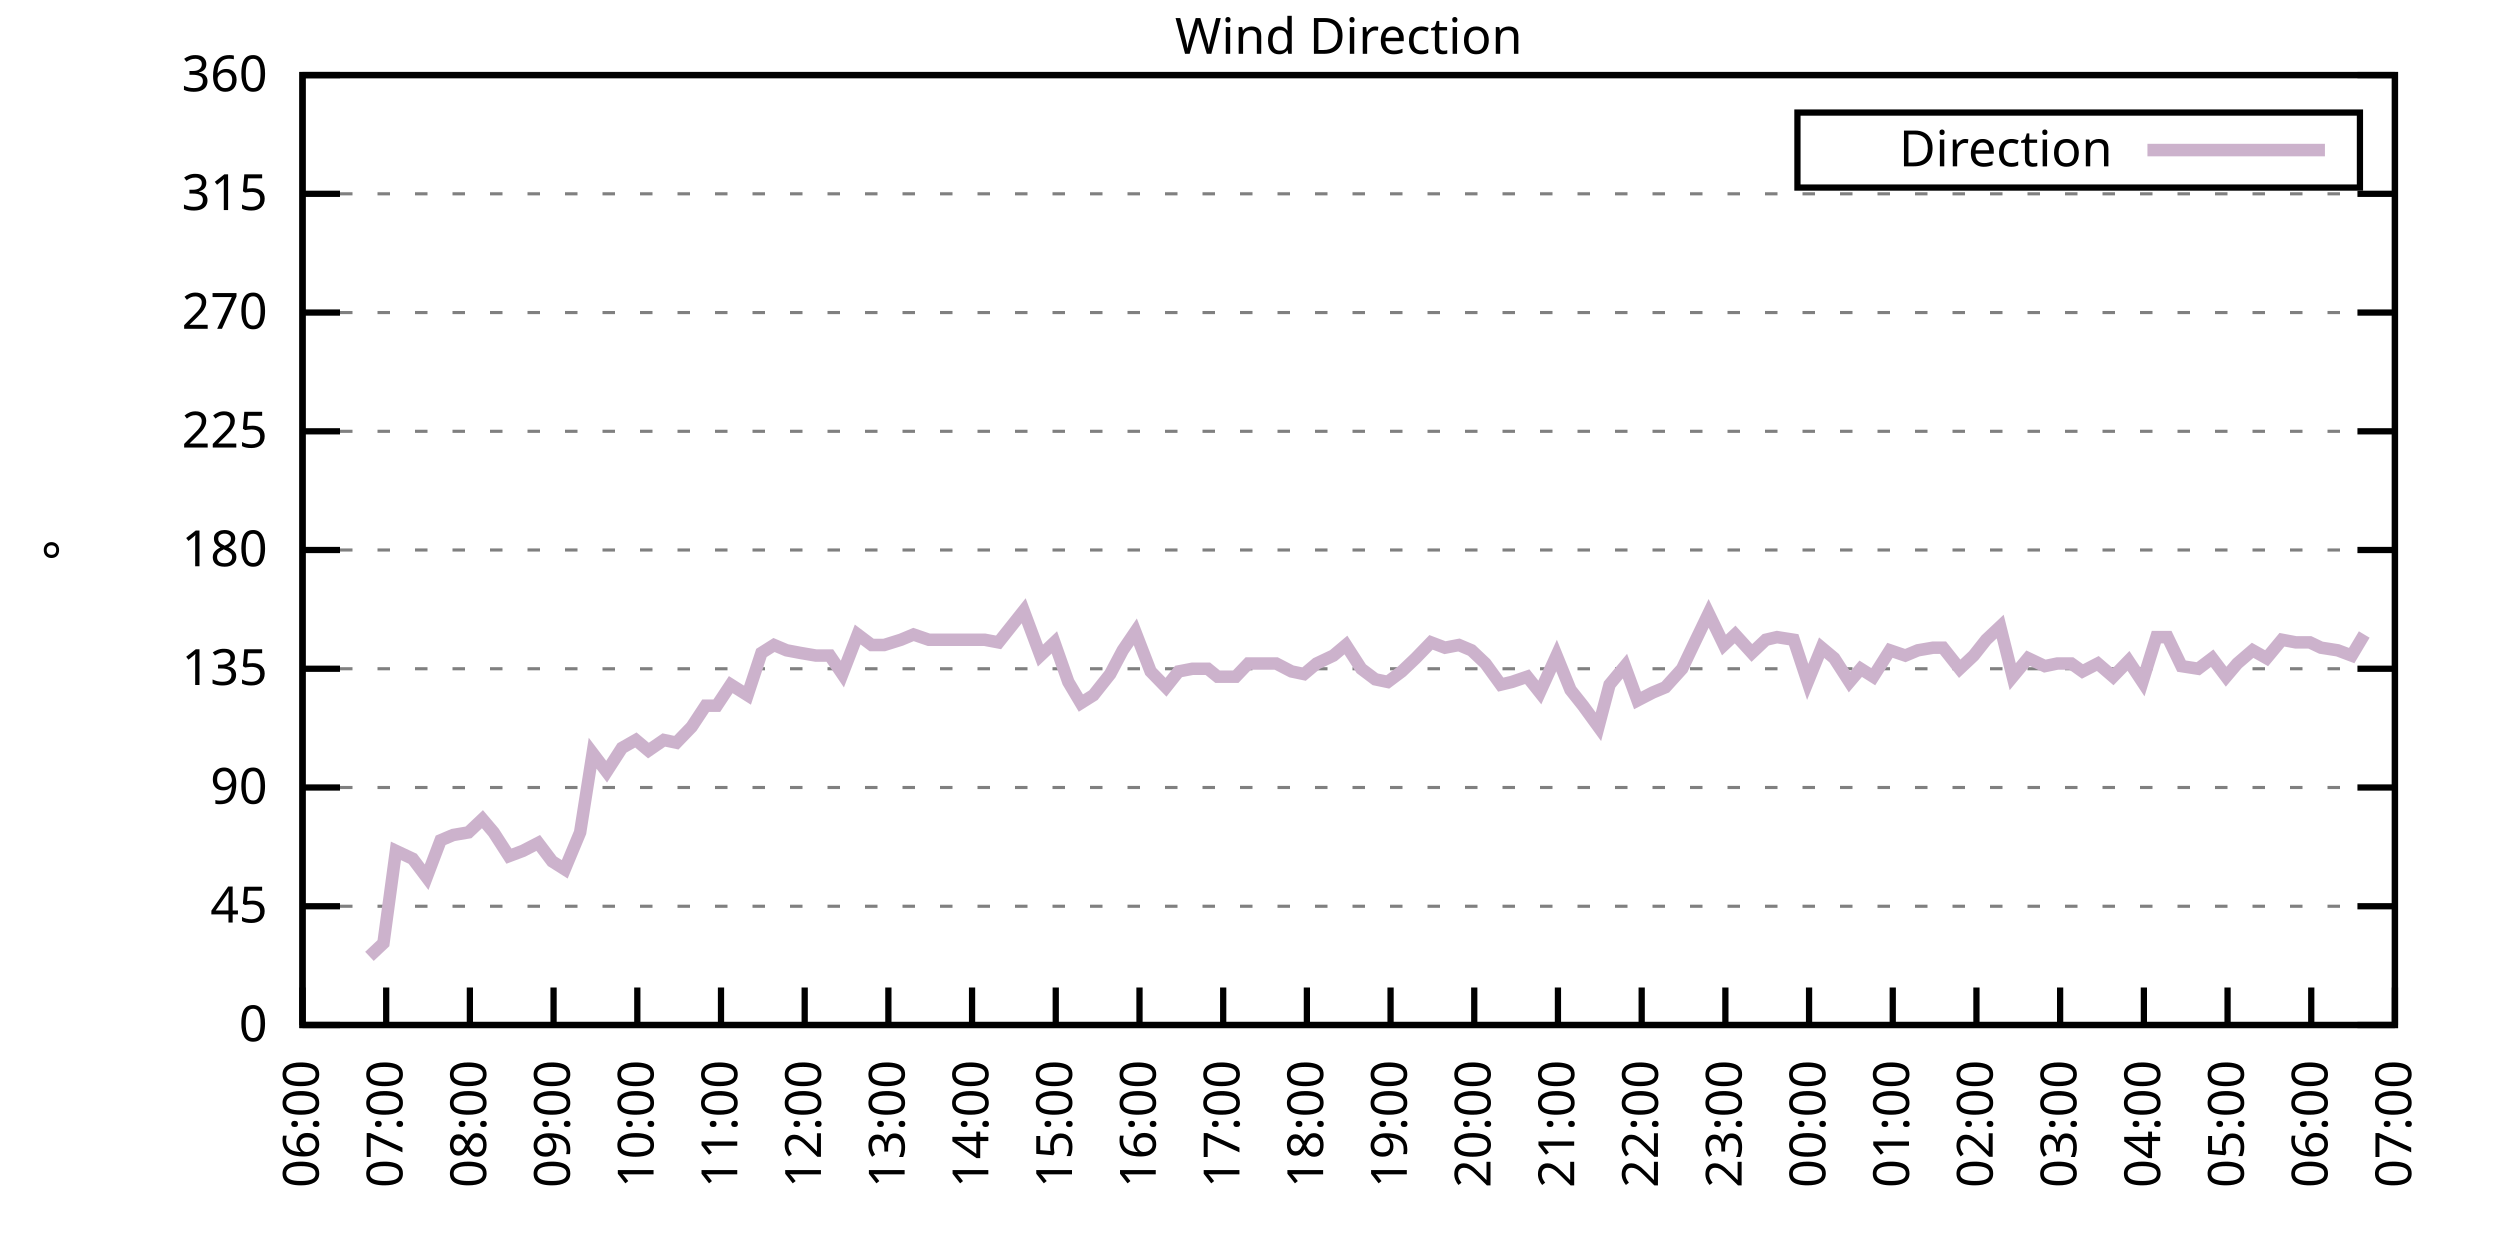
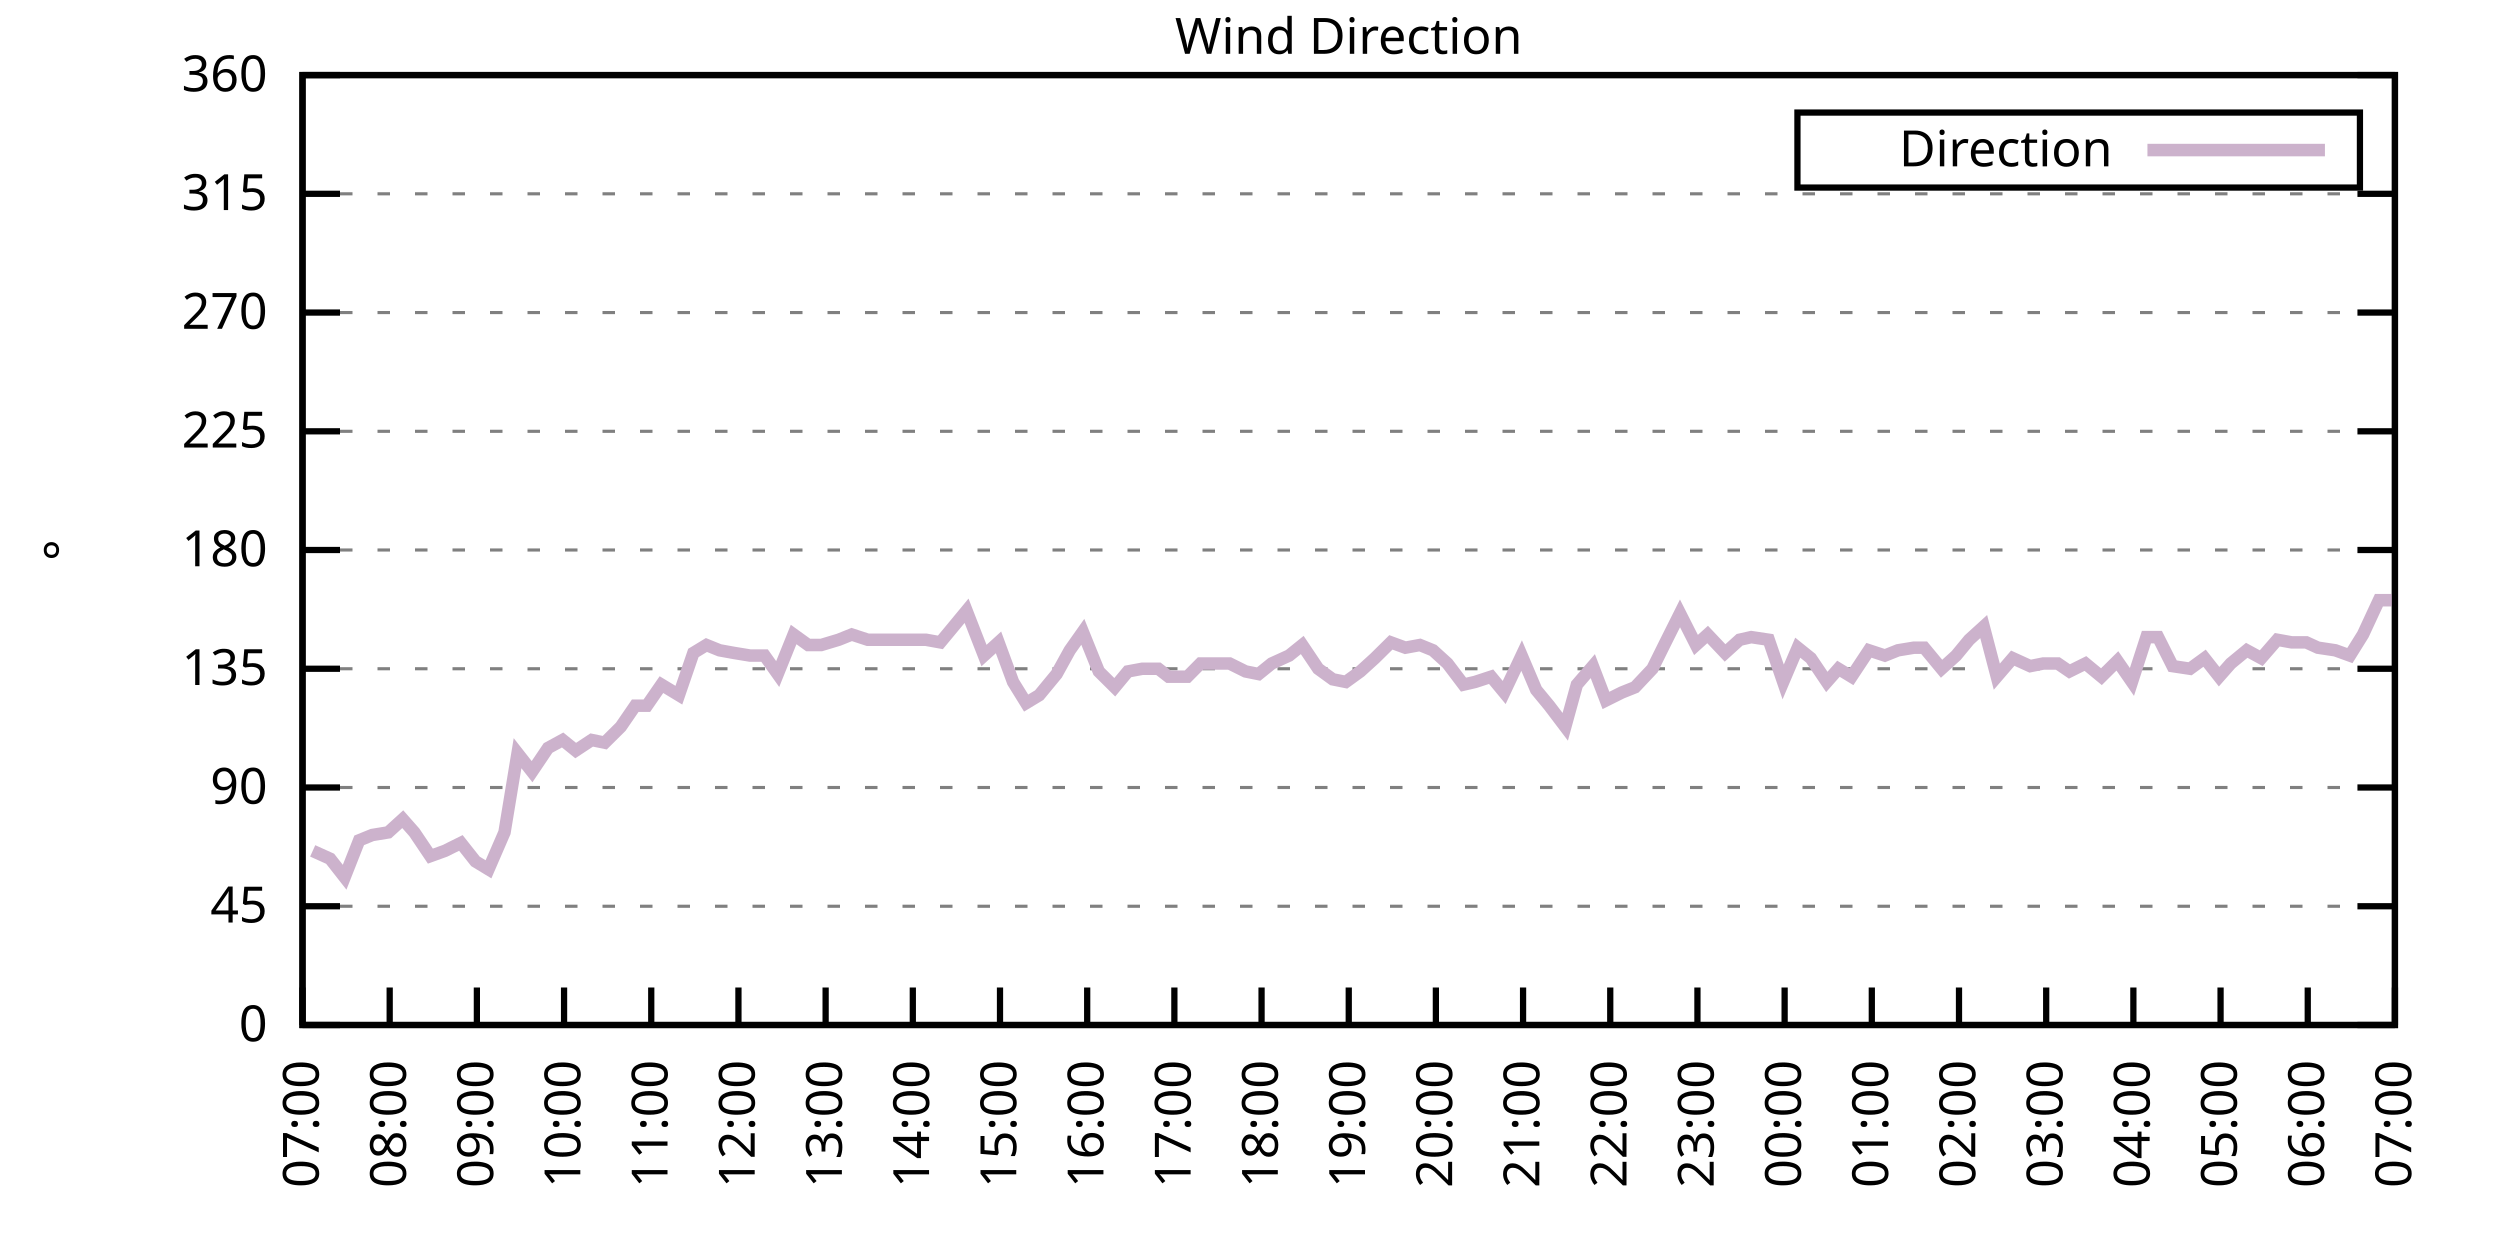
<svg xmlns="http://www.w3.org/2000/svg" xmlns:xlink="http://www.w3.org/1999/xlink" width="400" height="200" viewBox="0 0 400 200">
  <g id="gnuplot_canvas">
    <rect x="0" y="0" width="400" height="200" fill="none" />
    <defs>
      <circle id="gpDot" r="0.5" stroke-width="0.5" stroke="currentColor" />
      <path id="gpPt0" stroke-width="0.333" stroke="currentColor" d="M-1,0 h2 M0,-1 v2" />
      <path id="gpPt1" stroke-width="0.333" stroke="currentColor" d="M-1,-1 L1,1 M1,-1 L-1,1" />
      <path id="gpPt2" stroke-width="0.333" stroke="currentColor" d="M-1,0 L1,0 M0,-1 L0,1 M-1,-1 L1,1 M-1,1 L1,-1" />
      <rect id="gpPt3" stroke-width="0.333" stroke="currentColor" x="-1" y="-1" width="2" height="2" />
      <rect id="gpPt4" stroke-width="0.333" stroke="currentColor" fill="currentColor" x="-1" y="-1" width="2" height="2" />
      <circle id="gpPt5" stroke-width="0.333" stroke="currentColor" cx="0" cy="0" r="1" />
      <use xlink:href="#gpPt5" id="gpPt6" fill="currentColor" stroke="none" />
      <path id="gpPt7" stroke-width="0.333" stroke="currentColor" d="M0,-1.33 L-1.33,0.67 L1.33,0.67 z" />
      <use xlink:href="#gpPt7" id="gpPt8" fill="currentColor" stroke="none" />
      <use xlink:href="#gpPt7" id="gpPt9" stroke="currentColor" transform="rotate(180)" />
      <use xlink:href="#gpPt9" id="gpPt10" fill="currentColor" stroke="none" />
      <use xlink:href="#gpPt3" id="gpPt11" stroke="currentColor" transform="rotate(45)" />
      <use xlink:href="#gpPt11" id="gpPt12" fill="currentColor" stroke="none" />
      <path id="gpPt13" stroke-width="0.333" stroke="currentColor" d="M0,1.330 L1.265,0.411 L0.782,-1.067 L-0.782,-1.076 L-1.265,0.411 z" />
      <use xlink:href="#gpPt13" id="gpPt14" fill="currentColor" stroke="none" />
      <filter id="textbox" filterUnits="objectBoundingBox" x="0" y="0" height="1" width="1">
        <feFlood flood-color="white" flood-opacity="1" result="bgnd" />
        <feComposite in="SourceGraphic" in2="bgnd" operator="atop" />
      </filter>
      <filter id="greybox" filterUnits="objectBoundingBox" x="0" y="0" height="1" width="1">
        <feFlood flood-color="lightgrey" flood-opacity="1" result="grey" />
        <feComposite in="SourceGraphic" in2="grey" operator="atop" />
      </filter>
    </defs>
    <g fill="none" color="white" stroke="currentColor" stroke-width="1.00" stroke-linecap="butt" stroke-linejoin="miter">
</g>
    <g fill="none" color="black" stroke="currentColor" stroke-width="1.00" stroke-linecap="butt" stroke-linejoin="miter">
      <g stroke="none" shape-rendering="crispEdges">
        <polygon fill="rgb(255, 255, 255)" points="48.40,164.00 383.18,164.00 383.18,12.02 48.40,12.02 " />
      </g>
    </g>
    <g fill="none" color="black" stroke="currentColor" stroke-width="1.00" stroke-linecap="butt" stroke-linejoin="miter">
</g>
    <g fill="none" color="black" stroke="black" stroke-width="0.50" stroke-linecap="butt" stroke-linejoin="miter">
</g>
    <g fill="none" color="gray" stroke="currentColor" stroke-width="0.50" stroke-linecap="butt" stroke-linejoin="miter">
      <path stroke="gray" stroke-dasharray="2,4" class="gridline" d="M48.40,164.00 L383.19,164.00  " />
    </g>
    <g fill="none" color="gray" stroke="gray" stroke-width="1.00" stroke-linecap="butt" stroke-linejoin="miter">
</g>
    <g fill="none" color="black" stroke="currentColor" stroke-width="1.00" stroke-linecap="butt" stroke-linejoin="miter">
      <path stroke="black" d="M48.40,164.00 L54.40,164.00 M383.19,164.00 L377.19,164.00  " />
      <g transform="translate(42.80,166.60)" stroke="none" fill="black" font-family="Sans" font-size="8.00" text-anchor="end">
        <text>
          <tspan font-family="Sans"> 0</tspan>
        </text>
      </g>
    </g>
    <g fill="none" color="black" stroke="currentColor" stroke-width="1.00" stroke-linecap="butt" stroke-linejoin="miter">
</g>
    <g fill="none" color="black" stroke="black" stroke-width="0.50" stroke-linecap="butt" stroke-linejoin="miter">
</g>
    <g fill="none" color="gray" stroke="currentColor" stroke-width="0.50" stroke-linecap="butt" stroke-linejoin="miter">
      <path stroke="gray" stroke-dasharray="2,4" class="gridline" d="M48.40,145.00 L383.19,145.00  " />
    </g>
    <g fill="none" color="gray" stroke="gray" stroke-width="1.00" stroke-linecap="butt" stroke-linejoin="miter">
</g>
    <g fill="none" color="black" stroke="currentColor" stroke-width="1.00" stroke-linecap="butt" stroke-linejoin="miter">
      <path stroke="black" d="M48.40,145.00 L54.40,145.00 M383.19,145.00 L377.19,145.00  " />
      <g transform="translate(42.80,147.60)" stroke="none" fill="black" font-family="Sans" font-size="8.00" text-anchor="end">
        <text>
          <tspan font-family="Sans"> 45</tspan>
        </text>
      </g>
    </g>
    <g fill="none" color="black" stroke="currentColor" stroke-width="1.00" stroke-linecap="butt" stroke-linejoin="miter">
</g>
    <g fill="none" color="black" stroke="black" stroke-width="0.50" stroke-linecap="butt" stroke-linejoin="miter">
</g>
    <g fill="none" color="gray" stroke="currentColor" stroke-width="0.50" stroke-linecap="butt" stroke-linejoin="miter">
      <path stroke="gray" stroke-dasharray="2,4" class="gridline" d="M48.40,126.00 L383.19,126.00  " />
    </g>
    <g fill="none" color="gray" stroke="gray" stroke-width="1.00" stroke-linecap="butt" stroke-linejoin="miter">
</g>
    <g fill="none" color="black" stroke="currentColor" stroke-width="1.00" stroke-linecap="butt" stroke-linejoin="miter">
      <path stroke="black" d="M48.40,126.00 L54.40,126.00 M383.19,126.00 L377.19,126.00  " />
      <g transform="translate(42.80,128.60)" stroke="none" fill="black" font-family="Sans" font-size="8.00" text-anchor="end">
        <text>
          <tspan font-family="Sans"> 90</tspan>
        </text>
      </g>
    </g>
    <g fill="none" color="black" stroke="currentColor" stroke-width="1.00" stroke-linecap="butt" stroke-linejoin="miter">
</g>
    <g fill="none" color="black" stroke="black" stroke-width="0.50" stroke-linecap="butt" stroke-linejoin="miter">
</g>
    <g fill="none" color="gray" stroke="currentColor" stroke-width="0.50" stroke-linecap="butt" stroke-linejoin="miter">
      <path stroke="gray" stroke-dasharray="2,4" class="gridline" d="M48.40,107.00 L383.19,107.00  " />
    </g>
    <g fill="none" color="gray" stroke="gray" stroke-width="1.00" stroke-linecap="butt" stroke-linejoin="miter">
</g>
    <g fill="none" color="black" stroke="currentColor" stroke-width="1.00" stroke-linecap="butt" stroke-linejoin="miter">
      <path stroke="black" d="M48.40,107.00 L54.40,107.00 M383.19,107.00 L377.19,107.00  " />
      <g transform="translate(42.80,109.60)" stroke="none" fill="black" font-family="Sans" font-size="8.00" text-anchor="end">
        <text>
          <tspan font-family="Sans"> 135</tspan>
        </text>
      </g>
    </g>
    <g fill="none" color="black" stroke="currentColor" stroke-width="1.00" stroke-linecap="butt" stroke-linejoin="miter">
</g>
    <g fill="none" color="black" stroke="black" stroke-width="0.50" stroke-linecap="butt" stroke-linejoin="miter">
</g>
    <g fill="none" color="gray" stroke="currentColor" stroke-width="0.50" stroke-linecap="butt" stroke-linejoin="miter">
      <path stroke="gray" stroke-dasharray="2,4" class="gridline" d="M48.40,88.00 L383.19,88.00  " />
    </g>
    <g fill="none" color="gray" stroke="gray" stroke-width="1.00" stroke-linecap="butt" stroke-linejoin="miter">
</g>
    <g fill="none" color="black" stroke="currentColor" stroke-width="1.00" stroke-linecap="butt" stroke-linejoin="miter">
      <path stroke="black" d="M48.40,88.00 L54.40,88.00 M383.19,88.00 L377.19,88.00  " />
      <g transform="translate(42.80,90.60)" stroke="none" fill="black" font-family="Sans" font-size="8.00" text-anchor="end">
        <text>
          <tspan font-family="Sans"> 180</tspan>
        </text>
      </g>
    </g>
    <g fill="none" color="black" stroke="currentColor" stroke-width="1.00" stroke-linecap="butt" stroke-linejoin="miter">
</g>
    <g fill="none" color="black" stroke="black" stroke-width="0.50" stroke-linecap="butt" stroke-linejoin="miter">
</g>
    <g fill="none" color="gray" stroke="currentColor" stroke-width="0.50" stroke-linecap="butt" stroke-linejoin="miter">
      <path stroke="gray" stroke-dasharray="2,4" class="gridline" d="M48.40,69.01 L383.19,69.01  " />
    </g>
    <g fill="none" color="gray" stroke="gray" stroke-width="1.00" stroke-linecap="butt" stroke-linejoin="miter">
</g>
    <g fill="none" color="black" stroke="currentColor" stroke-width="1.00" stroke-linecap="butt" stroke-linejoin="miter">
      <path stroke="black" d="M48.40,69.01 L54.40,69.01 M383.19,69.01 L377.19,69.01  " />
      <g transform="translate(42.80,71.61)" stroke="none" fill="black" font-family="Sans" font-size="8.00" text-anchor="end">
        <text>
          <tspan font-family="Sans"> 225</tspan>
        </text>
      </g>
    </g>
    <g fill="none" color="black" stroke="currentColor" stroke-width="1.00" stroke-linecap="butt" stroke-linejoin="miter">
</g>
    <g fill="none" color="black" stroke="black" stroke-width="0.50" stroke-linecap="butt" stroke-linejoin="miter">
</g>
    <g fill="none" color="gray" stroke="currentColor" stroke-width="0.50" stroke-linecap="butt" stroke-linejoin="miter">
      <path stroke="gray" stroke-dasharray="2,4" class="gridline" d="M48.40,50.01 L383.19,50.01  " />
    </g>
    <g fill="none" color="gray" stroke="gray" stroke-width="1.00" stroke-linecap="butt" stroke-linejoin="miter">
</g>
    <g fill="none" color="black" stroke="currentColor" stroke-width="1.00" stroke-linecap="butt" stroke-linejoin="miter">
      <path stroke="black" d="M48.40,50.01 L54.40,50.01 M383.19,50.01 L377.19,50.01  " />
      <g transform="translate(42.80,52.61)" stroke="none" fill="black" font-family="Sans" font-size="8.00" text-anchor="end">
        <text>
          <tspan font-family="Sans"> 270</tspan>
        </text>
      </g>
    </g>
    <g fill="none" color="black" stroke="currentColor" stroke-width="1.00" stroke-linecap="butt" stroke-linejoin="miter">
</g>
    <g fill="none" color="black" stroke="black" stroke-width="0.50" stroke-linecap="butt" stroke-linejoin="miter">
</g>
    <g fill="none" color="gray" stroke="currentColor" stroke-width="0.50" stroke-linecap="butt" stroke-linejoin="miter">
      <path stroke="gray" stroke-dasharray="2,4" class="gridline" d="M48.40,31.01 L383.19,31.01  " />
    </g>
    <g fill="none" color="gray" stroke="gray" stroke-width="1.00" stroke-linecap="butt" stroke-linejoin="miter">
</g>
    <g fill="none" color="black" stroke="currentColor" stroke-width="1.00" stroke-linecap="butt" stroke-linejoin="miter">
      <path stroke="black" d="M48.40,31.01 L54.40,31.01 M383.19,31.01 L377.19,31.01  " />
      <g transform="translate(42.80,33.61)" stroke="none" fill="black" font-family="Sans" font-size="8.00" text-anchor="end">
        <text>
          <tspan font-family="Sans"> 315</tspan>
        </text>
      </g>
    </g>
    <g fill="none" color="black" stroke="currentColor" stroke-width="1.00" stroke-linecap="butt" stroke-linejoin="miter">
</g>
    <g fill="none" color="black" stroke="black" stroke-width="0.50" stroke-linecap="butt" stroke-linejoin="miter">
</g>
    <g fill="none" color="gray" stroke="currentColor" stroke-width="0.50" stroke-linecap="butt" stroke-linejoin="miter">
      <path stroke="gray" stroke-dasharray="2,4" class="gridline" d="M48.40,12.01 L383.19,12.01  " />
    </g>
    <g fill="none" color="gray" stroke="gray" stroke-width="1.00" stroke-linecap="butt" stroke-linejoin="miter">
</g>
    <g fill="none" color="black" stroke="currentColor" stroke-width="1.00" stroke-linecap="butt" stroke-linejoin="miter">
      <path stroke="black" d="M48.40,12.01 L54.40,12.01 M383.19,12.01 L377.19,12.01  " />
      <g transform="translate(42.80,14.61)" stroke="none" fill="black" font-family="Sans" font-size="8.00" text-anchor="end">
        <text>
          <tspan font-family="Sans"> 360</tspan>
        </text>
      </g>
    </g>
    <g fill="none" color="black" stroke="currentColor" stroke-width="1.00" stroke-linecap="butt" stroke-linejoin="miter">
      <path stroke="black" d="M48.40,164.00 L48.40,158.00  " />
      <g transform="translate(51.00,169.60) rotate(270.00)" stroke="none" fill="black" font-family="Sans" font-size="8.00" text-anchor="end">
        <text>
-           <tspan font-family="Sans">06:00</tspan>
-         </text>
-       </g>
-     </g>
-     <g fill="none" color="black" stroke="currentColor" stroke-width="1.00" stroke-linecap="butt" stroke-linejoin="miter">
-       <path stroke="black" d="M61.79,164.00 L61.79,158.00  " />
-       <g transform="translate(64.39,169.60) rotate(270.00)" stroke="none" fill="black" font-family="Sans" font-size="8.00" text-anchor="end">
-         <text>
          <tspan font-family="Sans">07:00</tspan>
        </text>
      </g>
    </g>
    <g fill="none" color="black" stroke="currentColor" stroke-width="1.00" stroke-linecap="butt" stroke-linejoin="miter">
-       <path stroke="black" d="M75.18,164.00 L75.18,158.00  " />
-       <g transform="translate(77.78,169.60) rotate(270.00)" stroke="none" fill="black" font-family="Sans" font-size="8.00" text-anchor="end">
+       <path stroke="black" d="M62.35,164.00 L62.35,158.00  " />
+       <g transform="translate(64.95,169.60) rotate(270.00)" stroke="none" fill="black" font-family="Sans" font-size="8.00" text-anchor="end">
        <text>
          <tspan font-family="Sans">08:00</tspan>
        </text>
      </g>
    </g>
    <g fill="none" color="black" stroke="currentColor" stroke-width="1.00" stroke-linecap="butt" stroke-linejoin="miter">
-       <path stroke="black" d="M88.57,164.00 L88.57,158.00  " />
-       <g transform="translate(91.17,169.60) rotate(270.00)" stroke="none" fill="black" font-family="Sans" font-size="8.00" text-anchor="end">
+       <path stroke="black" d="M76.30,164.00 L76.30,158.00  " />
+       <g transform="translate(78.90,169.60) rotate(270.00)" stroke="none" fill="black" font-family="Sans" font-size="8.00" text-anchor="end">
        <text>
          <tspan font-family="Sans">09:00</tspan>
        </text>
      </g>
    </g>
    <g fill="none" color="black" stroke="currentColor" stroke-width="1.00" stroke-linecap="butt" stroke-linejoin="miter">
-       <path stroke="black" d="M101.97,164.00 L101.97,158.00  " />
-       <g transform="translate(104.57,169.60) rotate(270.00)" stroke="none" fill="black" font-family="Sans" font-size="8.00" text-anchor="end">
+       <path stroke="black" d="M90.25,164.00 L90.25,158.00  " />
+       <g transform="translate(92.85,169.60) rotate(270.00)" stroke="none" fill="black" font-family="Sans" font-size="8.00" text-anchor="end">
        <text>
          <tspan font-family="Sans">10:00</tspan>
        </text>
      </g>
    </g>
    <g fill="none" color="black" stroke="currentColor" stroke-width="1.00" stroke-linecap="butt" stroke-linejoin="miter">
-       <path stroke="black" d="M115.36,164.00 L115.36,158.00  " />
-       <g transform="translate(117.96,169.60) rotate(270.00)" stroke="none" fill="black" font-family="Sans" font-size="8.00" text-anchor="end">
+       <path stroke="black" d="M104.20,164.00 L104.20,158.00  " />
+       <g transform="translate(106.80,169.60) rotate(270.00)" stroke="none" fill="black" font-family="Sans" font-size="8.00" text-anchor="end">
        <text>
          <tspan font-family="Sans">11:00</tspan>
        </text>
      </g>
    </g>
    <g fill="none" color="black" stroke="currentColor" stroke-width="1.00" stroke-linecap="butt" stroke-linejoin="miter">
-       <path stroke="black" d="M128.75,164.00 L128.75,158.00  " />
-       <g transform="translate(131.35,169.60) rotate(270.00)" stroke="none" fill="black" font-family="Sans" font-size="8.00" text-anchor="end">
+       <path stroke="black" d="M118.15,164.00 L118.15,158.00  " />
+       <g transform="translate(120.75,169.60) rotate(270.00)" stroke="none" fill="black" font-family="Sans" font-size="8.00" text-anchor="end">
        <text>
          <tspan font-family="Sans">12:00</tspan>
        </text>
      </g>
    </g>
    <g fill="none" color="black" stroke="currentColor" stroke-width="1.00" stroke-linecap="butt" stroke-linejoin="miter">
-       <path stroke="black" d="M142.14,164.00 L142.14,158.00  " />
-       <g transform="translate(144.74,169.60) rotate(270.00)" stroke="none" fill="black" font-family="Sans" font-size="8.00" text-anchor="end">
+       <path stroke="black" d="M132.10,164.00 L132.10,158.00  " />
+       <g transform="translate(134.70,169.60) rotate(270.00)" stroke="none" fill="black" font-family="Sans" font-size="8.00" text-anchor="end">
        <text>
          <tspan font-family="Sans">13:00</tspan>
        </text>
      </g>
    </g>
    <g fill="none" color="black" stroke="currentColor" stroke-width="1.00" stroke-linecap="butt" stroke-linejoin="miter">
-       <path stroke="black" d="M155.53,164.00 L155.53,158.00  " />
-       <g transform="translate(158.13,169.60) rotate(270.00)" stroke="none" fill="black" font-family="Sans" font-size="8.00" text-anchor="end">
+       <path stroke="black" d="M146.05,164.00 L146.05,158.00  " />
+       <g transform="translate(148.65,169.60) rotate(270.00)" stroke="none" fill="black" font-family="Sans" font-size="8.00" text-anchor="end">
        <text>
          <tspan font-family="Sans">14:00</tspan>
        </text>
      </g>
    </g>
    <g fill="none" color="black" stroke="currentColor" stroke-width="1.00" stroke-linecap="butt" stroke-linejoin="miter">
-       <path stroke="black" d="M168.92,164.00 L168.92,158.00  " />
-       <g transform="translate(171.52,169.60) rotate(270.00)" stroke="none" fill="black" font-family="Sans" font-size="8.00" text-anchor="end">
+       <path stroke="black" d="M160.00,164.00 L160.00,158.00  " />
+       <g transform="translate(162.60,169.60) rotate(270.00)" stroke="none" fill="black" font-family="Sans" font-size="8.00" text-anchor="end">
        <text>
          <tspan font-family="Sans">15:00</tspan>
        </text>
      </g>
    </g>
    <g fill="none" color="black" stroke="currentColor" stroke-width="1.00" stroke-linecap="butt" stroke-linejoin="miter">
-       <path stroke="black" d="M182.32,164.00 L182.32,158.00  " />
-       <g transform="translate(184.92,169.60) rotate(270.00)" stroke="none" fill="black" font-family="Sans" font-size="8.00" text-anchor="end">
+       <path stroke="black" d="M173.95,164.00 L173.95,158.00  " />
+       <g transform="translate(176.55,169.60) rotate(270.00)" stroke="none" fill="black" font-family="Sans" font-size="8.00" text-anchor="end">
        <text>
          <tspan font-family="Sans">16:00</tspan>
        </text>
      </g>
    </g>
    <g fill="none" color="black" stroke="currentColor" stroke-width="1.00" stroke-linecap="butt" stroke-linejoin="miter">
-       <path stroke="black" d="M195.71,164.00 L195.71,158.00  " />
-       <g transform="translate(198.31,169.60) rotate(270.00)" stroke="none" fill="black" font-family="Sans" font-size="8.00" text-anchor="end">
+       <path stroke="black" d="M187.90,164.00 L187.90,158.00  " />
+       <g transform="translate(190.50,169.60) rotate(270.00)" stroke="none" fill="black" font-family="Sans" font-size="8.00" text-anchor="end">
        <text>
          <tspan font-family="Sans">17:00</tspan>
        </text>
      </g>
    </g>
    <g fill="none" color="black" stroke="currentColor" stroke-width="1.00" stroke-linecap="butt" stroke-linejoin="miter">
-       <path stroke="black" d="M209.10,164.00 L209.10,158.00  " />
-       <g transform="translate(211.70,169.60) rotate(270.00)" stroke="none" fill="black" font-family="Sans" font-size="8.00" text-anchor="end">
+       <path stroke="black" d="M201.85,164.00 L201.85,158.00  " />
+       <g transform="translate(204.45,169.60) rotate(270.00)" stroke="none" fill="black" font-family="Sans" font-size="8.00" text-anchor="end">
        <text>
          <tspan font-family="Sans">18:00</tspan>
        </text>
      </g>
    </g>
    <g fill="none" color="black" stroke="currentColor" stroke-width="1.00" stroke-linecap="butt" stroke-linejoin="miter">
-       <path stroke="black" d="M222.49,164.00 L222.49,158.00  " />
-       <g transform="translate(225.09,169.60) rotate(270.00)" stroke="none" fill="black" font-family="Sans" font-size="8.00" text-anchor="end">
+       <path stroke="black" d="M215.80,164.00 L215.80,158.00  " />
+       <g transform="translate(218.40,169.60) rotate(270.00)" stroke="none" fill="black" font-family="Sans" font-size="8.00" text-anchor="end">
        <text>
          <tspan font-family="Sans">19:00</tspan>
        </text>
      </g>
    </g>
    <g fill="none" color="black" stroke="currentColor" stroke-width="1.00" stroke-linecap="butt" stroke-linejoin="miter">
-       <path stroke="black" d="M235.88,164.00 L235.88,158.00  " />
-       <g transform="translate(238.48,169.60) rotate(270.00)" stroke="none" fill="black" font-family="Sans" font-size="8.00" text-anchor="end">
+       <path stroke="black" d="M229.74,164.00 L229.74,158.00  " />
+       <g transform="translate(232.34,169.60) rotate(270.00)" stroke="none" fill="black" font-family="Sans" font-size="8.00" text-anchor="end">
        <text>
          <tspan font-family="Sans">20:00</tspan>
        </text>
      </g>
    </g>
    <g fill="none" color="black" stroke="currentColor" stroke-width="1.00" stroke-linecap="butt" stroke-linejoin="miter">
-       <path stroke="black" d="M249.27,164.00 L249.27,158.00  " />
-       <g transform="translate(251.87,169.60) rotate(270.00)" stroke="none" fill="black" font-family="Sans" font-size="8.00" text-anchor="end">
+       <path stroke="black" d="M243.69,164.00 L243.69,158.00  " />
+       <g transform="translate(246.29,169.60) rotate(270.00)" stroke="none" fill="black" font-family="Sans" font-size="8.00" text-anchor="end">
        <text>
          <tspan font-family="Sans">21:00</tspan>
        </text>
      </g>
    </g>
    <g fill="none" color="black" stroke="currentColor" stroke-width="1.00" stroke-linecap="butt" stroke-linejoin="miter">
-       <path stroke="black" d="M262.67,164.00 L262.67,158.00  " />
-       <g transform="translate(265.27,169.60) rotate(270.00)" stroke="none" fill="black" font-family="Sans" font-size="8.00" text-anchor="end">
+       <path stroke="black" d="M257.64,164.00 L257.64,158.00  " />
+       <g transform="translate(260.24,169.60) rotate(270.00)" stroke="none" fill="black" font-family="Sans" font-size="8.00" text-anchor="end">
        <text>
          <tspan font-family="Sans">22:00</tspan>
        </text>
      </g>
    </g>
    <g fill="none" color="black" stroke="currentColor" stroke-width="1.00" stroke-linecap="butt" stroke-linejoin="miter">
-       <path stroke="black" d="M276.06,164.00 L276.06,158.00  " />
-       <g transform="translate(278.66,169.60) rotate(270.00)" stroke="none" fill="black" font-family="Sans" font-size="8.00" text-anchor="end">
+       <path stroke="black" d="M271.59,164.00 L271.59,158.00  " />
+       <g transform="translate(274.19,169.60) rotate(270.00)" stroke="none" fill="black" font-family="Sans" font-size="8.00" text-anchor="end">
        <text>
          <tspan font-family="Sans">23:00</tspan>
        </text>
      </g>
    </g>
    <g fill="none" color="black" stroke="currentColor" stroke-width="1.00" stroke-linecap="butt" stroke-linejoin="miter">
-       <path stroke="black" d="M289.45,164.00 L289.45,158.00  " />
-       <g transform="translate(292.05,169.60) rotate(270.00)" stroke="none" fill="black" font-family="Sans" font-size="8.00" text-anchor="end">
+       <path stroke="black" d="M285.54,164.00 L285.54,158.00  " />
+       <g transform="translate(288.14,169.60) rotate(270.00)" stroke="none" fill="black" font-family="Sans" font-size="8.00" text-anchor="end">
        <text>
          <tspan font-family="Sans">00:00</tspan>
        </text>
      </g>
    </g>
    <g fill="none" color="black" stroke="currentColor" stroke-width="1.00" stroke-linecap="butt" stroke-linejoin="miter">
-       <path stroke="black" d="M302.84,164.00 L302.84,158.00  " />
-       <g transform="translate(305.44,169.60) rotate(270.00)" stroke="none" fill="black" font-family="Sans" font-size="8.00" text-anchor="end">
+       <path stroke="black" d="M299.49,164.00 L299.49,158.00  " />
+       <g transform="translate(302.09,169.60) rotate(270.00)" stroke="none" fill="black" font-family="Sans" font-size="8.00" text-anchor="end">
        <text>
          <tspan font-family="Sans">01:00</tspan>
        </text>
      </g>
    </g>
    <g fill="none" color="black" stroke="currentColor" stroke-width="1.00" stroke-linecap="butt" stroke-linejoin="miter">
-       <path stroke="black" d="M316.23,164.00 L316.23,158.00  " />
-       <g transform="translate(318.83,169.60) rotate(270.00)" stroke="none" fill="black" font-family="Sans" font-size="8.00" text-anchor="end">
+       <path stroke="black" d="M313.44,164.00 L313.44,158.00  " />
+       <g transform="translate(316.04,169.60) rotate(270.00)" stroke="none" fill="black" font-family="Sans" font-size="8.00" text-anchor="end">
        <text>
          <tspan font-family="Sans">02:00</tspan>
        </text>
      </g>
    </g>
    <g fill="none" color="black" stroke="currentColor" stroke-width="1.00" stroke-linecap="butt" stroke-linejoin="miter">
-       <path stroke="black" d="M329.62,164.00 L329.62,158.00  " />
-       <g transform="translate(332.22,169.60) rotate(270.00)" stroke="none" fill="black" font-family="Sans" font-size="8.00" text-anchor="end">
+       <path stroke="black" d="M327.39,164.00 L327.39,158.00  " />
+       <g transform="translate(329.99,169.60) rotate(270.00)" stroke="none" fill="black" font-family="Sans" font-size="8.00" text-anchor="end">
        <text>
          <tspan font-family="Sans">03:00</tspan>
        </text>
      </g>
    </g>
    <g fill="none" color="black" stroke="currentColor" stroke-width="1.00" stroke-linecap="butt" stroke-linejoin="miter">
-       <path stroke="black" d="M343.02,164.00 L343.02,158.00  " />
-       <g transform="translate(345.62,169.60) rotate(270.00)" stroke="none" fill="black" font-family="Sans" font-size="8.00" text-anchor="end">
+       <path stroke="black" d="M341.34,164.00 L341.34,158.00  " />
+       <g transform="translate(343.94,169.60) rotate(270.00)" stroke="none" fill="black" font-family="Sans" font-size="8.00" text-anchor="end">
        <text>
          <tspan font-family="Sans">04:00</tspan>
        </text>
      </g>
    </g>
    <g fill="none" color="black" stroke="currentColor" stroke-width="1.00" stroke-linecap="butt" stroke-linejoin="miter">
-       <path stroke="black" d="M356.41,164.00 L356.41,158.00  " />
-       <g transform="translate(359.01,169.60) rotate(270.00)" stroke="none" fill="black" font-family="Sans" font-size="8.00" text-anchor="end">
+       <path stroke="black" d="M355.29,164.00 L355.29,158.00  " />
+       <g transform="translate(357.89,169.60) rotate(270.00)" stroke="none" fill="black" font-family="Sans" font-size="8.00" text-anchor="end">
        <text>
          <tspan font-family="Sans">05:00</tspan>
        </text>
      </g>
    </g>
    <g fill="none" color="black" stroke="currentColor" stroke-width="1.00" stroke-linecap="butt" stroke-linejoin="miter">
-       <path stroke="black" d="M369.80,164.00 L369.80,158.00  " />
-       <g transform="translate(372.40,169.60) rotate(270.00)" stroke="none" fill="black" font-family="Sans" font-size="8.00" text-anchor="end">
+       <path stroke="black" d="M369.24,164.00 L369.24,158.00  " />
+       <g transform="translate(371.84,169.60) rotate(270.00)" stroke="none" fill="black" font-family="Sans" font-size="8.00" text-anchor="end">
        <text>
          <tspan font-family="Sans">06:00</tspan>
        </text>
      </g>
    </g>
    <g fill="none" color="black" stroke="currentColor" stroke-width="1.00" stroke-linecap="butt" stroke-linejoin="miter">
      <path stroke="black" d="M383.19,164.00 L383.19,158.00  " />
      <g transform="translate(385.79,169.60) rotate(270.00)" stroke="none" fill="black" font-family="Sans" font-size="8.00" text-anchor="end">
        <text>
          <tspan font-family="Sans">07:00</tspan>
        </text>
      </g>
    </g>
    <g fill="none" color="black" stroke="currentColor" stroke-width="1.00" stroke-linecap="butt" stroke-linejoin="miter">
</g>
    <g fill="none" color="black" stroke="currentColor" stroke-width="1.00" stroke-linecap="butt" stroke-linejoin="miter">
      <path stroke="black" d="M48.40,12.01 L48.40,164.00 L383.19,164.00 L383.19,12.01 L48.40,12.01 Z  " />
    </g>
    <g fill="none" color="black" stroke="currentColor" stroke-width="1.00" stroke-linecap="butt" stroke-linejoin="miter">
</g>
    <g fill="none" color="black" stroke="currentColor" stroke-width="1.00" stroke-linecap="butt" stroke-linejoin="miter">
      <path stroke="black" d="M287.59,30.01 L287.59,18.01 L377.59,18.01 L377.59,30.01 L287.59,30.01 Z  " />
    </g>
    <g id="Wind_direction_plot_1">
      <g fill="none" color="white" stroke="black" stroke-width="2.00" stroke-linecap="butt" stroke-linejoin="miter">
</g>
      <g fill="none" color="black" stroke="currentColor" stroke-width="2.00" stroke-linecap="butt" stroke-linejoin="miter">
        <g transform="translate(337.99,26.61)" stroke="none" fill="black" font-family="Sans" font-size="8.00" text-anchor="end">
          <text>
            <tspan font-family="Sans">Direction</tspan>
          </text>
        </g>
      </g>
      <g fill="none" color="black" stroke="currentColor" stroke-width="2.00" stroke-linecap="butt" stroke-linejoin="miter">
-         <path stroke="rgb(204, 178, 204)" d="M343.59,24.01 L371.99,24.01 M59.11,153.02 L61.35,150.91 L63.35,136.14 L66.03,137.40 L68.26,140.36 L70.50,134.45   L72.50,133.60 L74.96,133.18 L77.19,131.07 L78.98,133.18 L81.43,136.98 L83.66,136.14 L86.12,134.87 L88.35,137.82   L90.36,139.09 L92.82,133.18 L94.82,120.51 L97.06,123.47 L99.51,119.67 L101.74,118.40 L103.75,120.09 L106.21,118.40   L108.22,118.83 L110.67,116.29 L112.90,112.91 L114.69,112.91 L116.92,109.54 L119.60,111.23 L121.83,104.47 L123.84,103.20   L125.85,104.05 L128.08,104.47 L130.54,104.89 L132.77,104.89 L134.78,107.85 L137.23,101.52 L139.46,103.20 L141.47,103.20   L144.15,102.36 L146.16,101.52 L148.61,102.36 L157.54,102.36 L159.77,102.78 L161.78,100.25 L163.79,97.72 L166.47,104.89   L168.70,102.78 L170.93,109.11 L172.94,112.49 L174.95,111.23 L177.63,107.85 L179.64,104.05 L181.65,101.09 L184.10,107.43   L186.56,109.96 L188.57,107.43 L190.80,107.00 L193.25,107.00 L194.81,108.27 L197.72,108.27 L199.73,106.16 L202.18,106.16   L204.19,106.16 L206.64,107.43 L208.65,107.85 L210.66,106.16 L213.34,104.89 L215.35,103.20 L217.80,107.00 L220.04,108.69   L222.04,109.11 L224.28,107.43 L226.51,105.31 L228.96,102.78 L231.20,103.63 L233.43,103.20 L235.44,104.05 L237.67,106.16   L240.12,109.54 L241.91,109.11 L244.36,108.27 L246.37,110.80 L249.05,104.89 L251.28,110.38 L253.29,112.91 L255.75,116.29   L257.53,109.54 L259.99,106.58 L262.00,112.07 L264.45,110.80 L266.46,109.96 L269.14,107.00 L271.15,102.78 L273.38,98.14   L275.83,103.20 L277.62,101.52 L280.30,104.47 L282.53,102.36 L284.32,101.94 L286.99,102.36 L289.23,109.11 L291.46,103.63   L293.47,105.31 L295.92,109.11 L297.71,107.00 L299.72,108.27 L302.39,104.05 L304.85,104.89 L306.86,104.05 L309.31,103.63   L310.88,103.63 L313.55,107.00 L315.79,104.89 L317.79,102.36 L320.03,100.25 L322.04,108.27 L324.49,105.31 L327.17,106.58   L329.18,106.16 L331.41,106.16 L333.19,107.43 L335.65,106.16 L338.10,108.27 L340.56,105.74 L342.79,109.11 L345.02,101.94   L346.81,101.94 L349.04,106.58 L351.72,107.00 L353.95,105.31 L356.18,108.27 L357.97,106.16 L360.42,104.05 L362.66,105.31   L365.11,102.36 L367.34,102.78 L369.58,102.78 L371.36,103.63 L374.04,104.05 L376.27,104.89 L378.28,101.52  " />
+         <path stroke="rgb(204, 178, 204)" d="M343.59,24.01 L371.99,24.01 M50.03,136.14 L52.82,137.40 L55.14,140.36 L57.47,134.45 L59.56,133.60 L62.12,133.18   L64.44,131.07 L66.30,133.18 L68.86,136.98 L71.18,136.14 L73.74,134.87 L76.07,137.82 L78.16,139.09 L80.72,133.18   L82.81,120.51 L85.13,123.47 L87.69,119.67 L90.02,118.40 L92.11,120.09 L94.67,118.40 L96.76,118.83 L99.32,116.29   L101.64,112.91 L103.50,112.91 L105.83,109.54 L108.62,111.23 L110.94,104.47 L113.03,103.20 L115.13,104.05 L117.45,104.47   L120.01,104.89 L122.33,104.89 L124.43,107.85 L126.98,101.52 L129.31,103.20 L131.40,103.20 L134.19,102.36 L136.28,101.52   L138.84,102.36 L148.14,102.36 L150.46,102.78 L152.56,100.25 L154.65,97.72 L157.44,104.89 L159.76,102.78 L162.09,109.11   L164.18,112.49 L166.27,111.23 L169.06,107.85 L171.16,104.05 L173.25,101.09 L175.81,107.43 L178.36,109.96 L180.46,107.43   L182.78,107.00 L185.34,107.00 L186.97,108.27 L189.99,108.27 L192.08,106.16 L194.64,106.16 L196.73,106.16 L199.29,107.43   L201.38,107.85 L203.47,106.16 L206.26,104.89 L208.36,103.20 L210.91,107.00 L213.24,108.69 L215.33,109.11 L217.65,107.43   L219.98,105.31 L222.54,102.78 L224.86,103.63 L227.19,103.20 L229.28,104.05 L231.60,106.16 L234.16,109.54 L236.02,109.11   L238.58,108.27 L240.67,110.80 L243.46,104.89 L245.79,110.38 L247.88,112.91 L250.44,116.29 L252.30,109.54 L254.85,106.58   L256.95,112.07 L259.50,110.80 L261.60,109.96 L264.39,107.00 L266.48,102.78 L268.80,98.14 L271.36,103.20 L273.22,101.52   L276.01,104.47 L278.34,102.36 L280.20,101.94 L282.99,102.36 L285.31,109.11 L287.64,103.63 L289.73,105.31 L292.29,109.11   L294.15,107.00 L296.24,108.27 L299.03,104.05 L301.58,104.89 L303.68,104.05 L306.23,103.63 L307.86,103.63 L310.65,107.00   L312.98,104.89 L315.07,102.36 L317.39,100.25 L319.49,108.27 L322.04,105.31 L324.83,106.58 L326.93,106.16 L329.25,106.16   L331.11,107.43 L333.67,106.16 L336.23,108.27 L338.78,105.74 L341.11,109.11 L343.43,101.94 L345.29,101.94 L347.62,106.58   L350.41,107.00 L352.73,105.31 L355.06,108.27 L356.92,106.16 L359.48,104.05 L361.80,105.31 L364.36,102.36 L366.68,102.78   L369.01,102.78 L370.87,103.63 L373.66,104.05 L375.98,104.89 L378.08,101.52 L380.63,96.03 L382.73,96.03  " />
      </g>
    </g>
    <g fill="none" color="black" stroke="currentColor" stroke-width="2.00" stroke-linecap="butt" stroke-linejoin="miter">
</g>
    <g fill="none" color="black" stroke="black" stroke-width="1.00" stroke-linecap="butt" stroke-linejoin="miter">
</g>
    <g fill="none" color="black" stroke="currentColor" stroke-width="1.00" stroke-linecap="butt" stroke-linejoin="miter">
      <path stroke="black" d="M48.40,12.01 L48.40,164.00 L383.19,164.00 L383.19,12.01 L48.40,12.01 Z  " />
      <g transform="translate(12.80,88.01) rotate(270.00)" stroke="none" fill="black" font-family="Sans" font-size="8.00" text-anchor="middle">
        <text>
          <tspan font-family="Sans">°</tspan>
        </text>
      </g>
    </g>
    <g fill="none" color="black" stroke="currentColor" stroke-width="1.00" stroke-linecap="butt" stroke-linejoin="miter">
</g>
    <g fill="none" color="black" stroke="currentColor" stroke-width="1.00" stroke-linecap="butt" stroke-linejoin="miter">
      <g transform="translate(215.79,8.61)" stroke="none" fill="black" font-family="Sans" font-size="8.00" text-anchor="middle">
        <text>
          <tspan font-family="Sans">Wind Direction</tspan>
        </text>
      </g>
    </g>
    <g fill="none" color="black" stroke="currentColor" stroke-width="1.00" stroke-linecap="butt" stroke-linejoin="miter">
</g>
  </g>
</svg>
